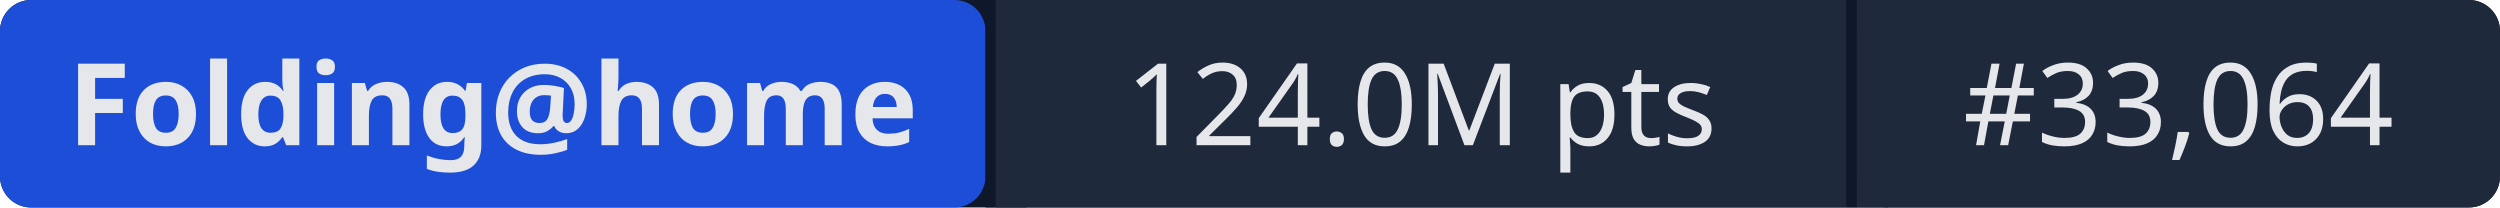
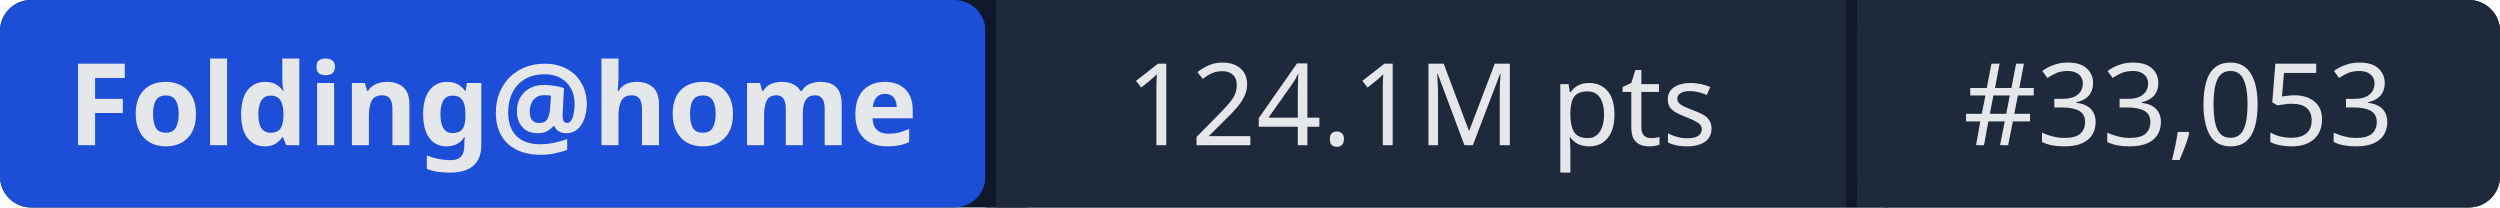
- <svg xmlns="http://www.w3.org/2000/svg" width="241" height="20" role="img" aria-label="Folding@home: 124.0M pts | #33,064">
+ <svg xmlns="http://www.w3.org/2000/svg" width="241" height="20" role="img" aria-label="Folding@home: 124.1M pts | #33,053">
  <rect width="241" height="20" rx="3" fill="#0f172a" />
  <rect x="0" width="95" height="20" rx="3" fill="#1d4ed8" />
  <rect x="95" width="1" height="20" fill="#0f172a" />
  <rect x="96" width="82" height="20" fill="#1e293b" />
  <rect x="178" width="1" height="20" fill="#0f172a" />
  <rect x="179" width="62" height="20" rx="3" fill="#1e293b" />
  <rect x="96" width="3" height="20" fill="#1e293b" />
  <rect x="179" width="3" height="20" fill="#1e293b" />
  <g fill="#e5e7eb" font-family="system-ui,sans-serif" font-size="11" text-anchor="middle">
    <text x="47.5" y="14" font-weight="600">Folding@home</text>
-     <text x="137" y="14">124.0M pts</text>
-     <text x="210" y="14">#33,064</text>
+     <text x="137" y="14">124.1M pts</text>
+     <text x="210" y="14">#33,053</text>
  </g>
</svg>
